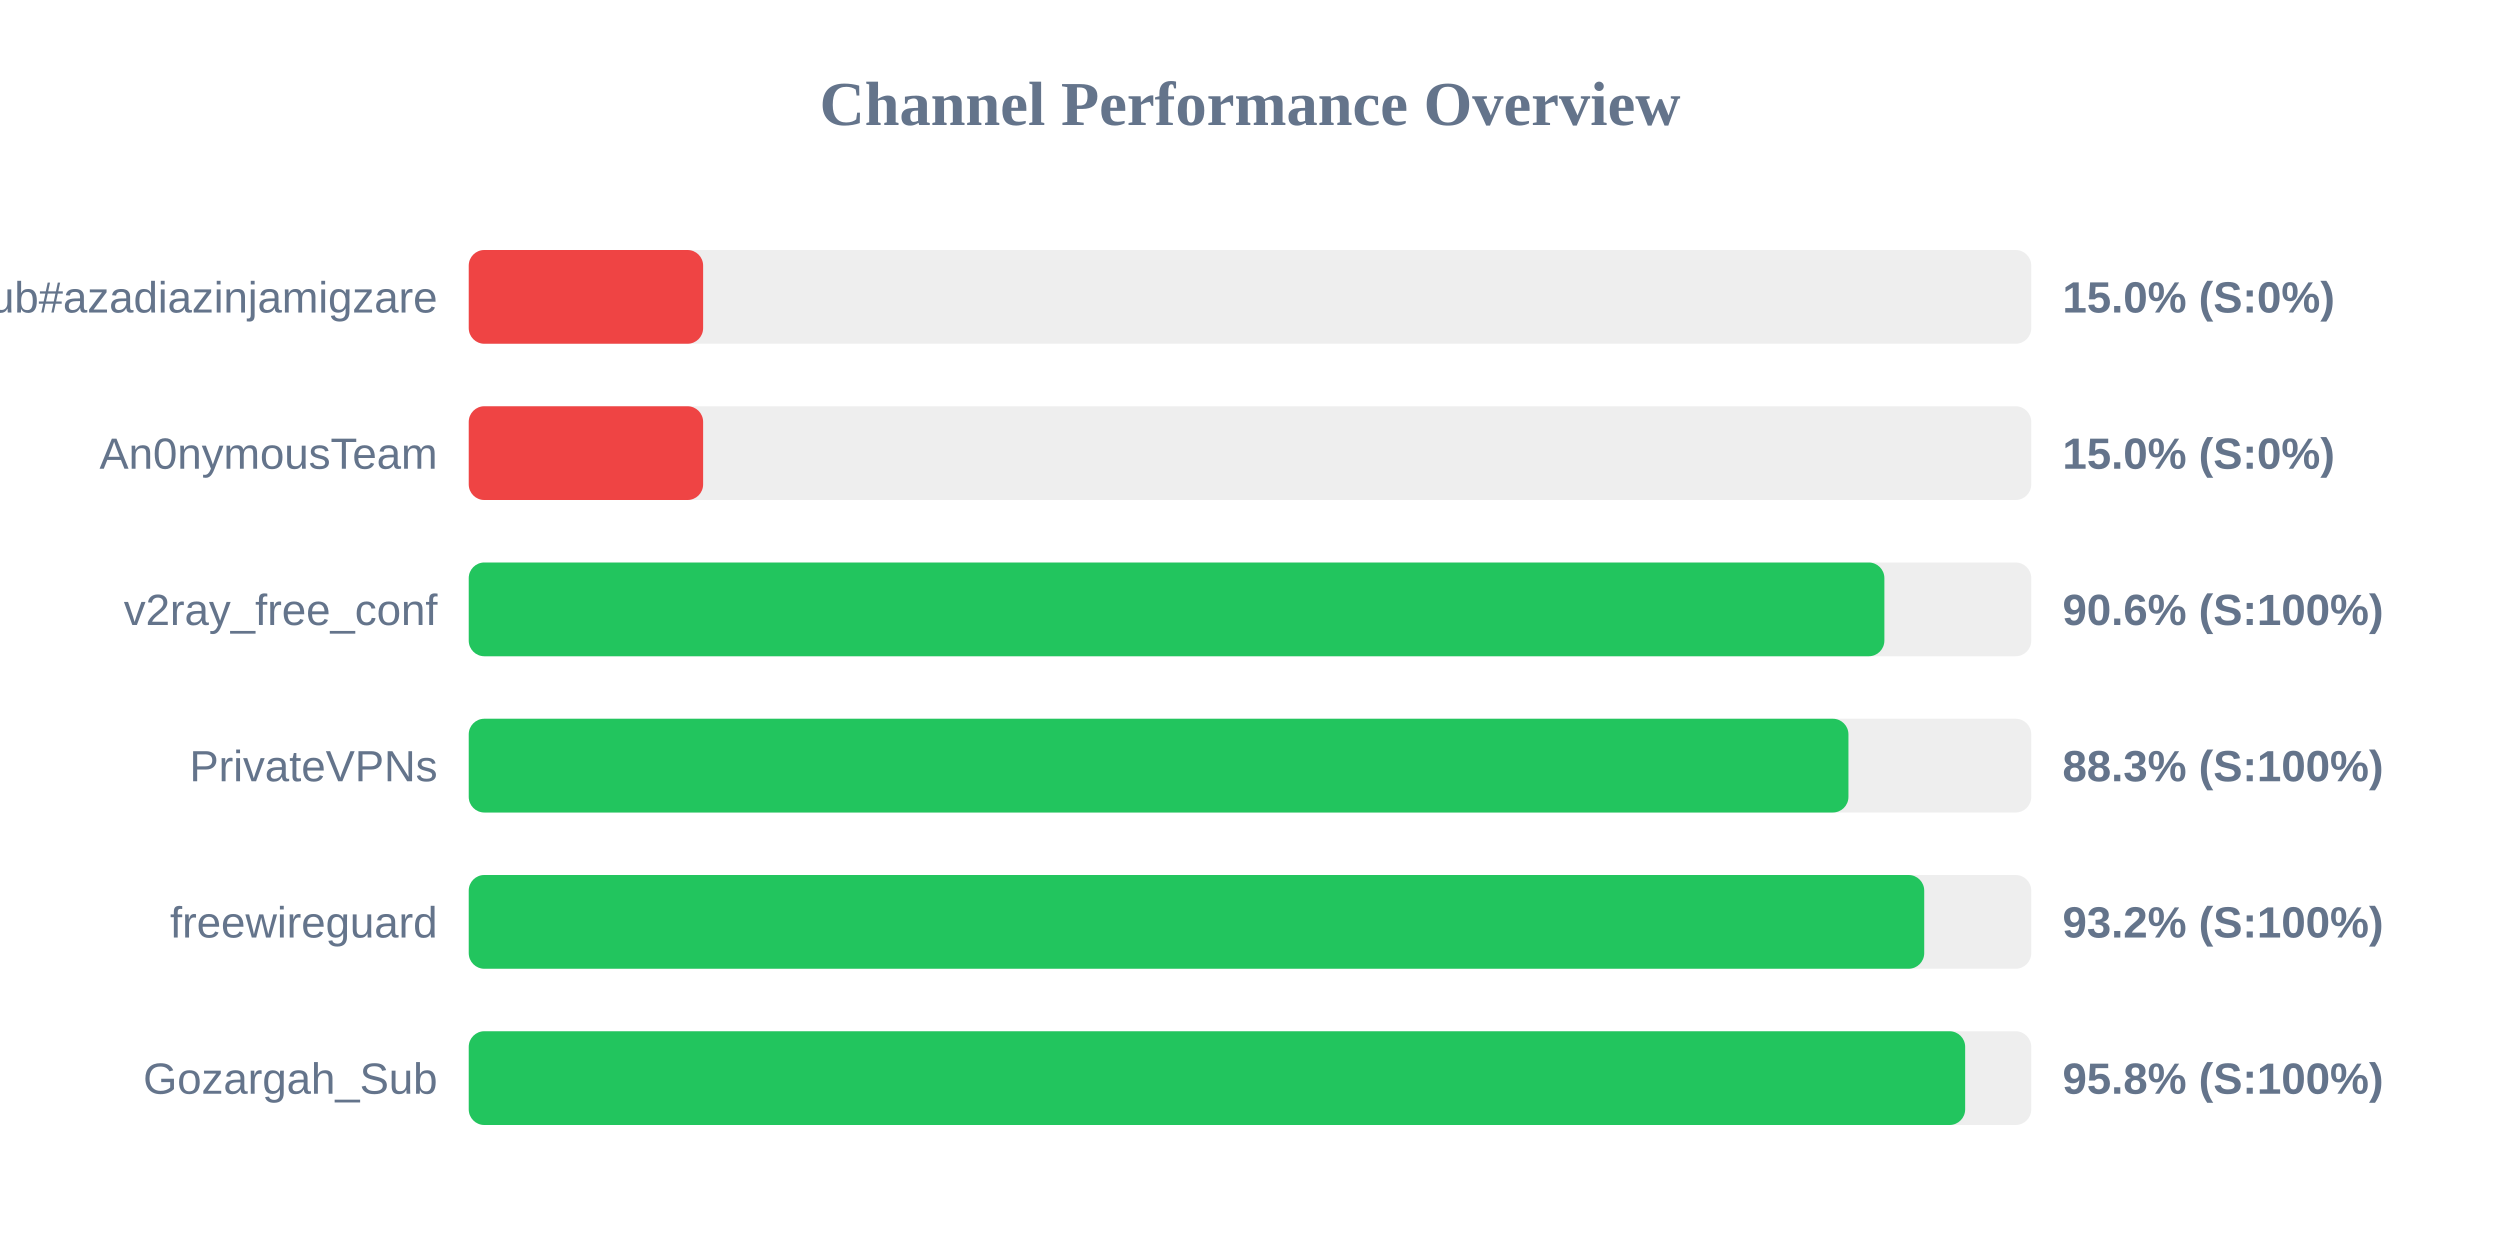
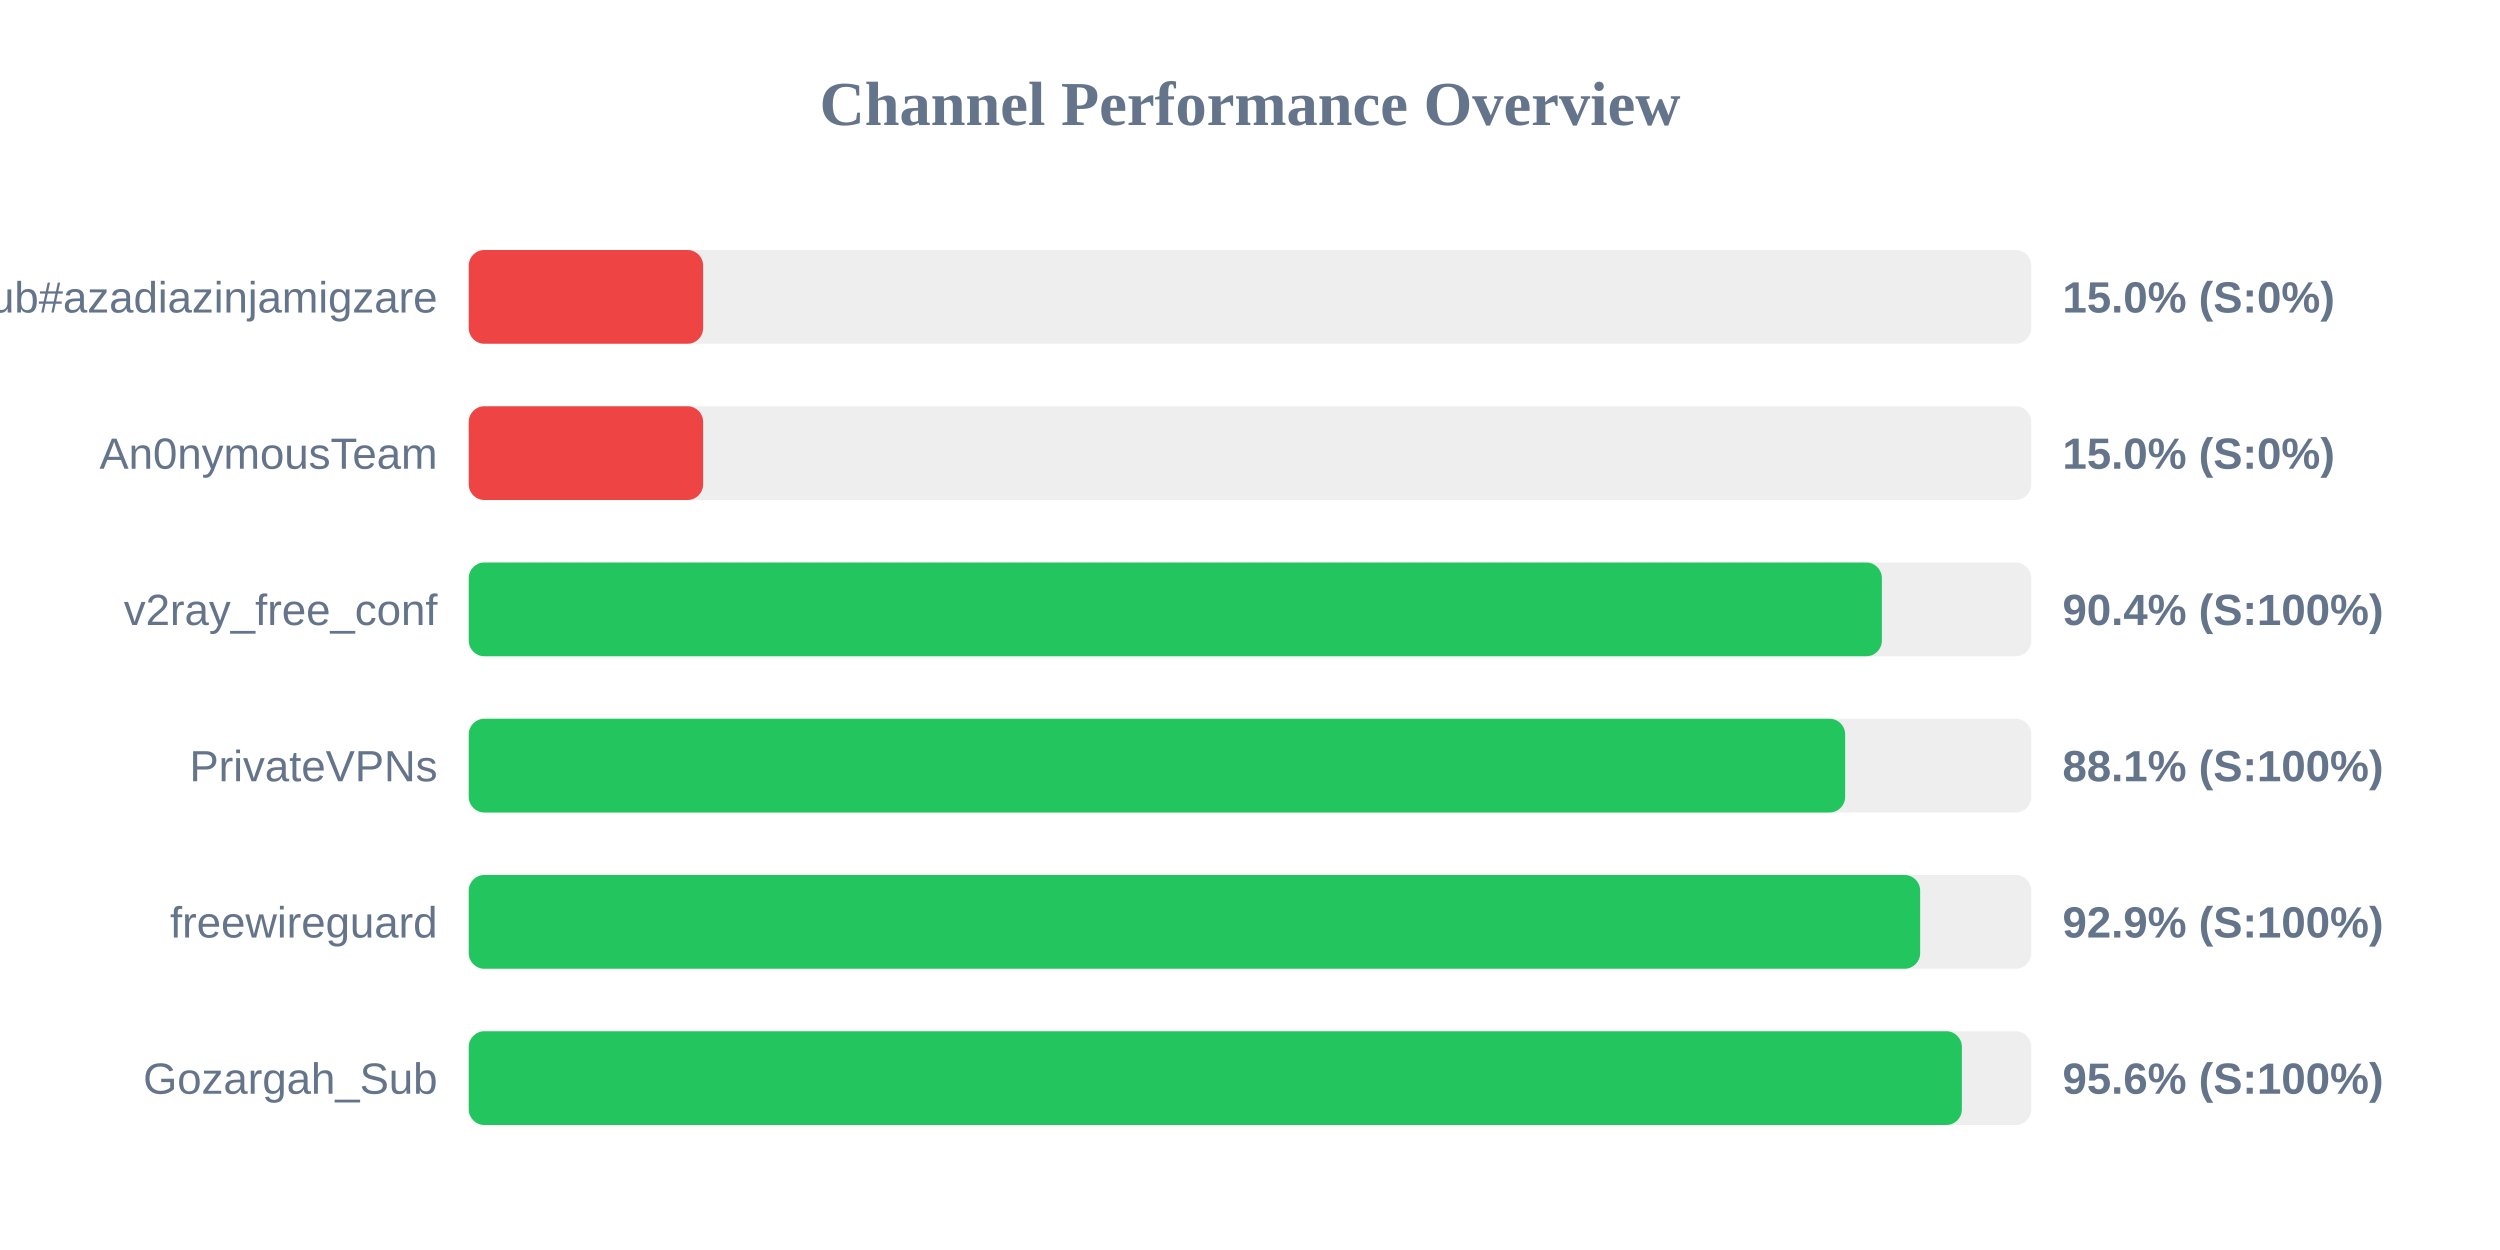
<svg xmlns="http://www.w3.org/2000/svg" width="800" height="400" version="1.1">
  <style>
        .row { font: 14px Arial; fill: #64748b; }
        .score { font: bold 14px Arial; fill: #64748b; }
    </style>
  <text x="400" y="40" text-anchor="middle" font-size="20px" font-weight="bold" fill="#64748b">Channel Performance Overview</text>
  <rect x="150" y="80" width="500" height="30" fill="#eee" rx="5" />
  <rect x="150" y="80" width="75.0" height="30" fill="#ef4444" rx="5" />
  <text x="140" y="100" text-anchor="end" class="row">Sub#azadiazinjamigzare</text>
  <text x="660" y="100" text-anchor="start" class="score">15.0% (S:0%)</text>
  <rect x="150" y="130" width="500" height="30" fill="#eee" rx="5" />
  <rect x="150" y="130" width="75.0" height="30" fill="#ef4444" rx="5" />
  <text x="140" y="150" text-anchor="end" class="row">An0nymousTeam</text>
  <text x="660" y="150" text-anchor="start" class="score">15.0% (S:0%)</text>
  <rect x="150" y="180" width="500" height="30" fill="#eee" rx="5" />
-   <rect x="150" y="180" width="453.0" height="30" fill="#22c55e" rx="5" />
+   <rect x="150" y="180" width="452.2" height="30" fill="#22c55e" rx="5" />
  <text x="140" y="200" text-anchor="end" class="row">v2ray_free_conf</text>
-   <text x="660" y="200" text-anchor="start" class="score">90.6% (S:100%)</text>
+   <text x="660" y="200" text-anchor="start" class="score">90.4% (S:100%)</text>
  <rect x="150" y="230" width="500" height="30" fill="#eee" rx="5" />
-   <rect x="150" y="230" width="441.5" height="30" fill="#22c55e" rx="5" />
+   <rect x="150" y="230" width="440.45" height="30" fill="#22c55e" rx="5" />
  <text x="140" y="250" text-anchor="end" class="row">PrivateVPNs</text>
-   <text x="660" y="250" text-anchor="start" class="score">88.3% (S:100%)</text>
+   <text x="660" y="250" text-anchor="start" class="score">88.1% (S:100%)</text>
  <rect x="150" y="280" width="500" height="30" fill="#eee" rx="5" />
-   <rect x="150" y="280" width="465.75" height="30" fill="#22c55e" rx="5" />
+   <rect x="150" y="280" width="464.45" height="30" fill="#22c55e" rx="5" />
  <text x="140" y="300" text-anchor="end" class="row">freewireguard</text>
-   <text x="660" y="300" text-anchor="start" class="score">93.2% (S:100%)</text>
+   <text x="660" y="300" text-anchor="start" class="score">92.9% (S:100%)</text>
  <rect x="150" y="330" width="500" height="30" fill="#eee" rx="5" />
-   <rect x="150" y="330" width="478.85" height="30" fill="#22c55e" rx="5" />
+   <rect x="150" y="330" width="477.8" height="30" fill="#22c55e" rx="5" />
  <text x="140" y="350" text-anchor="end" class="row">Gozargah_Sub</text>
-   <text x="660" y="350" text-anchor="start" class="score">95.8% (S:100%)</text>
+   <text x="660" y="350" text-anchor="start" class="score">95.6% (S:100%)</text>
</svg>
